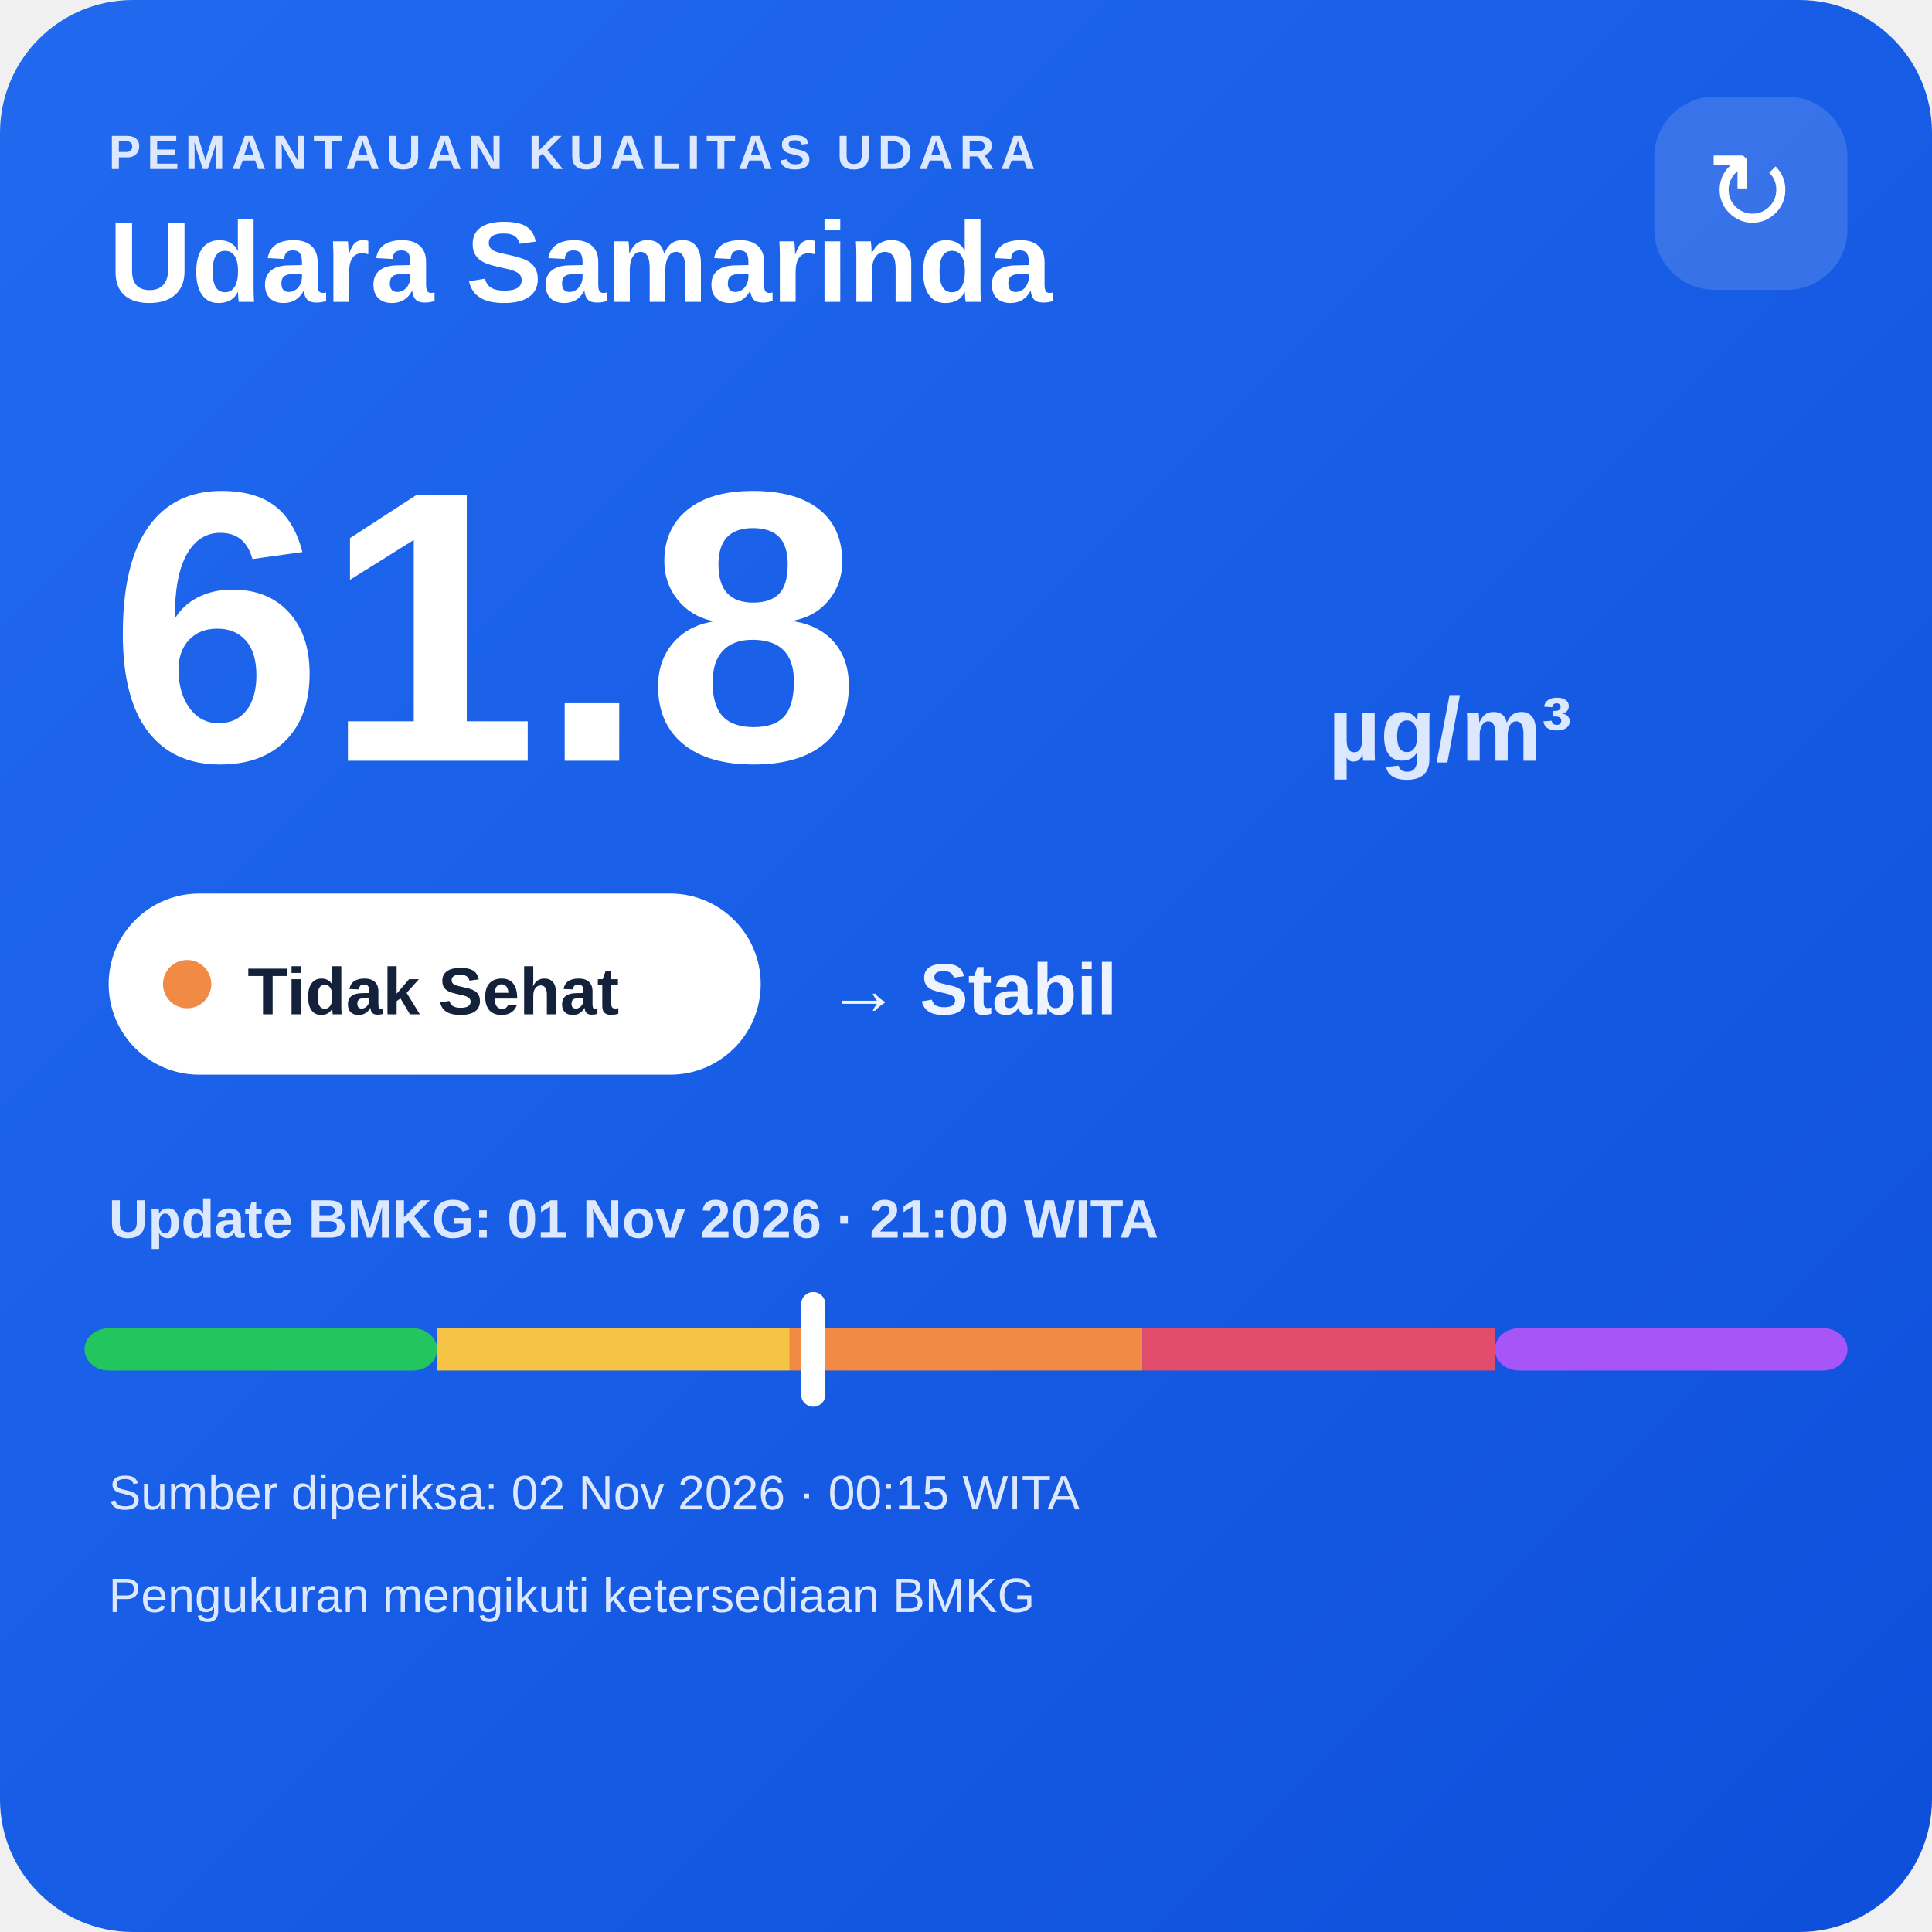
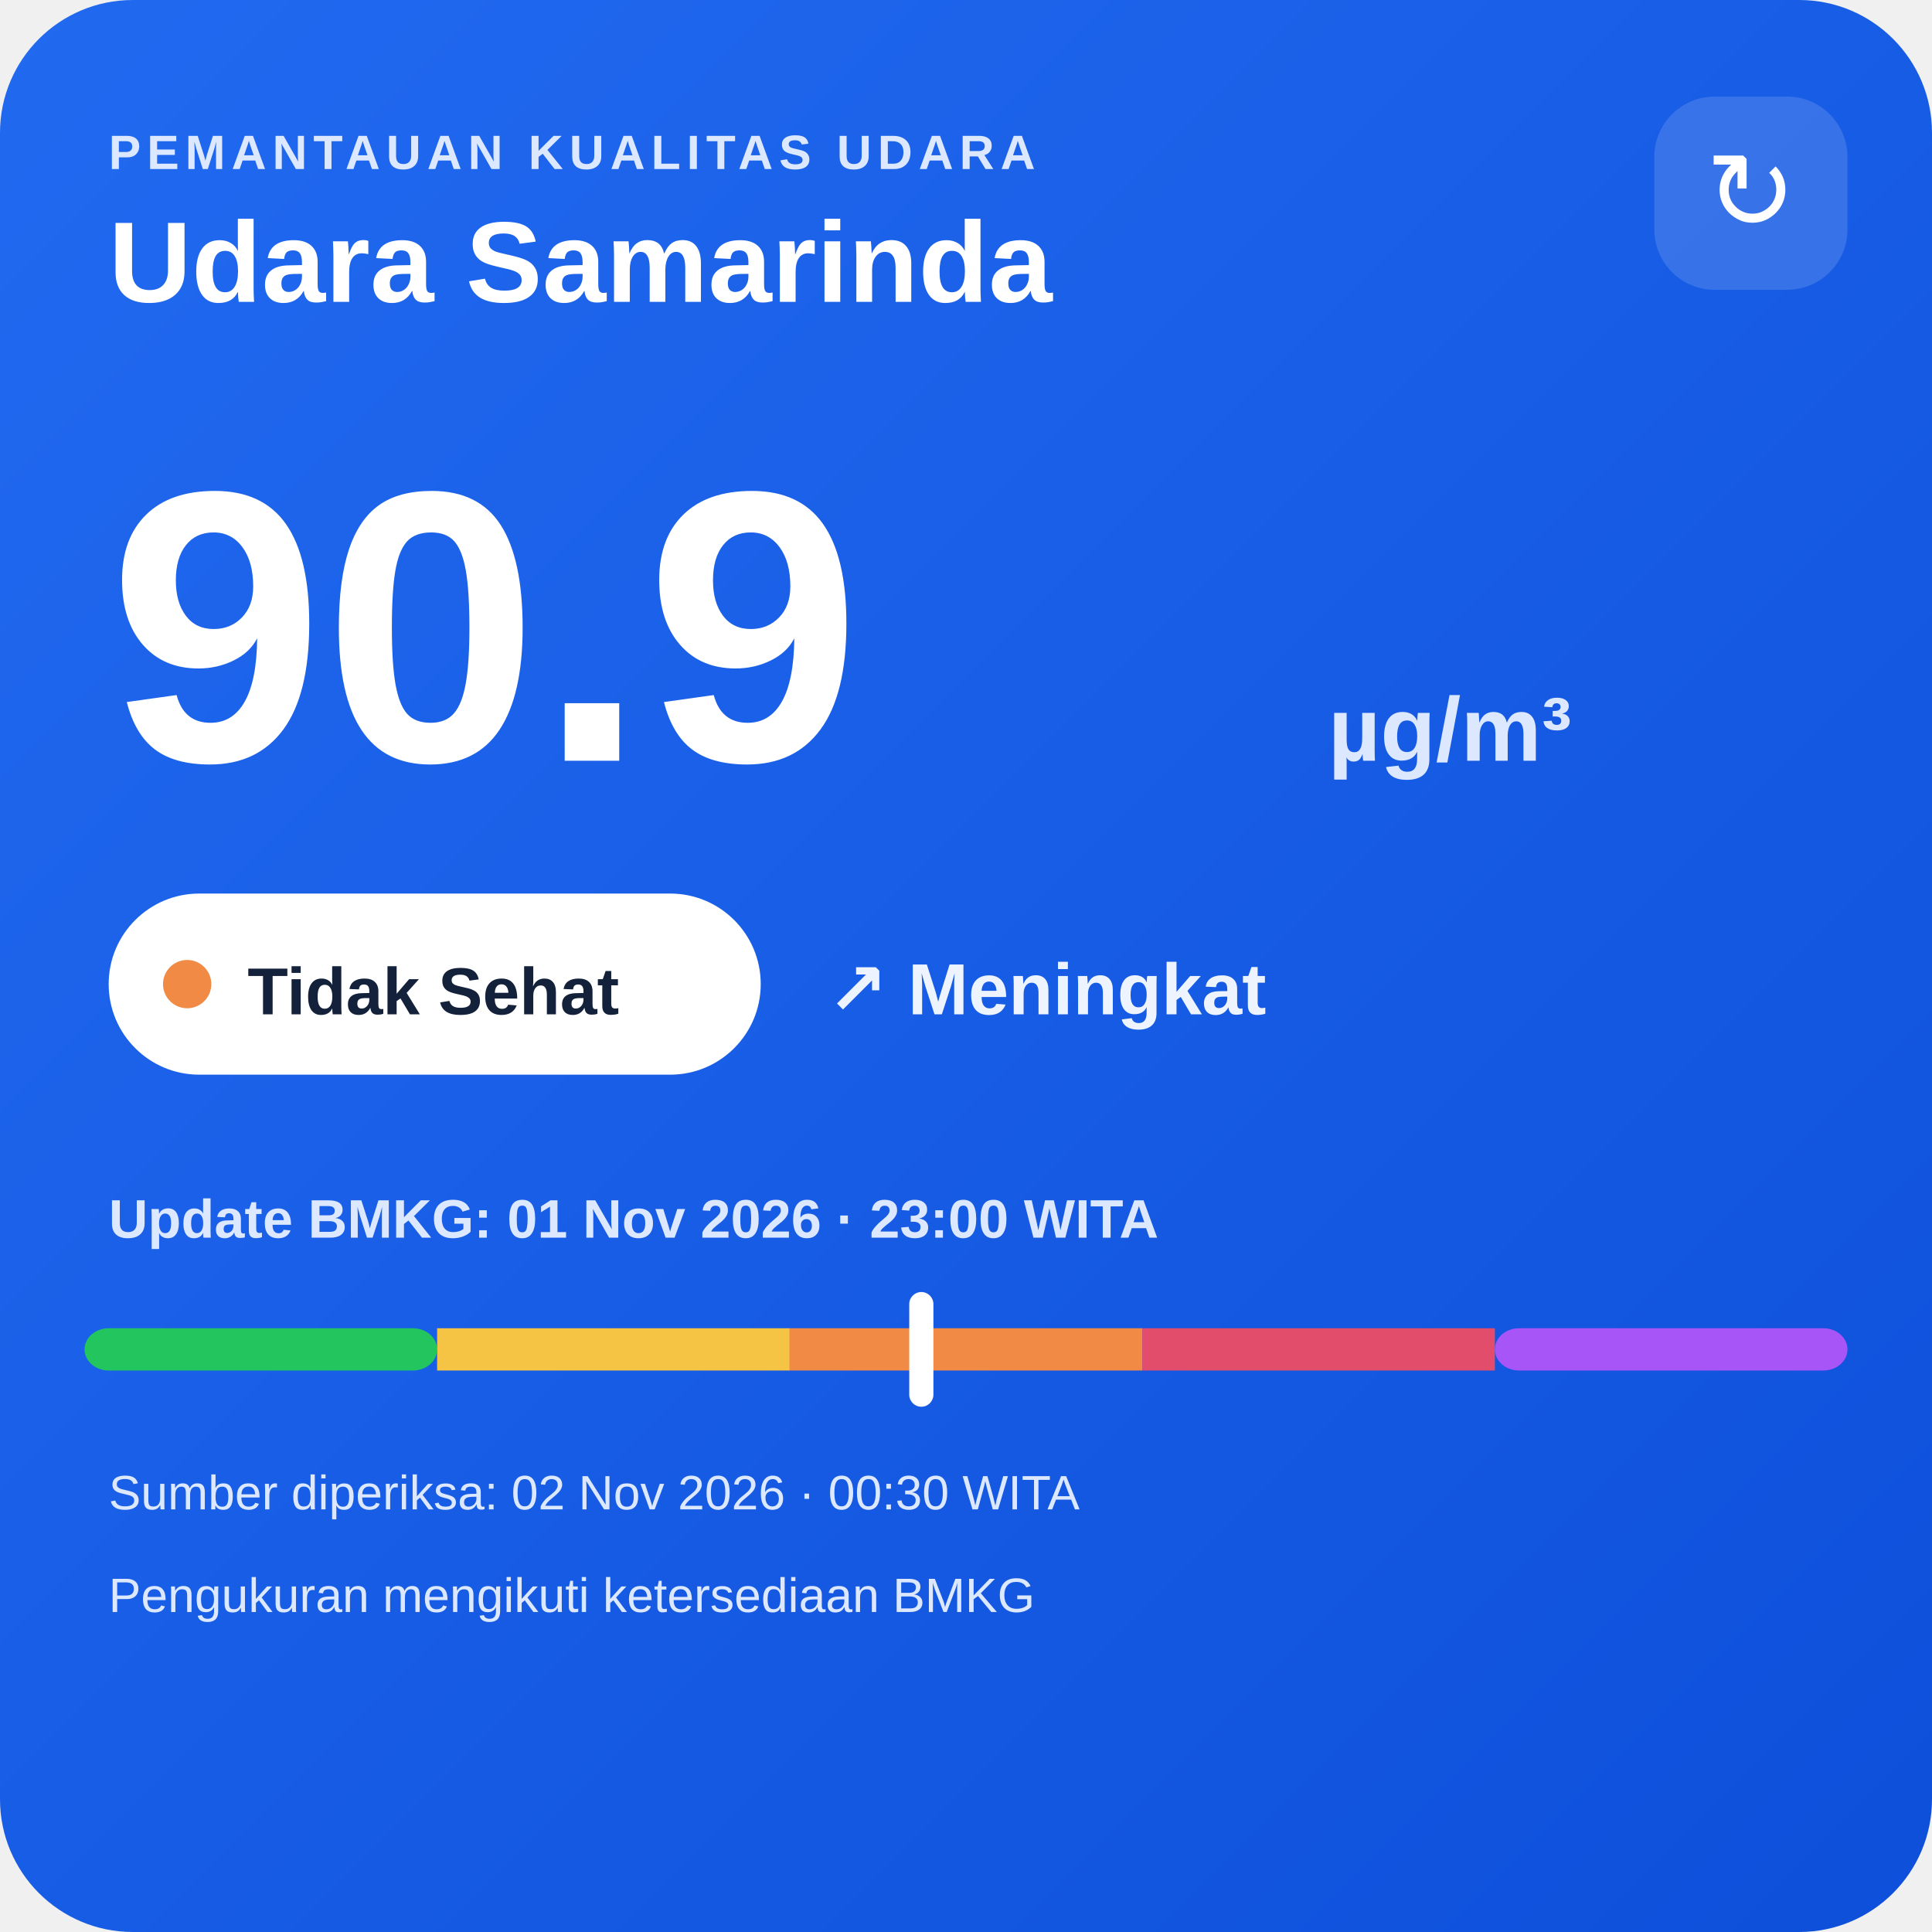
<svg xmlns="http://www.w3.org/2000/svg" width="320" height="320" viewBox="0 0 320 320">
  <defs>
    <linearGradient id="bg" x1="0" y1="0" x2="1" y2="1">
      <stop offset="0" stop-color="#216af0" />
      <stop offset="1" stop-color="#0e4fda" />
    </linearGradient>
  </defs>
  <rect width="320" height="320" rx="22" fill="url(#bg)" />
  <text x="18" y="28" fill="#dce8ff" font-family="Arial,sans-serif" font-size="8" font-weight="700" letter-spacing="1">PEMANTAUAN KUALITAS UDARA</text>
  <text x="18" y="50" fill="#ffffff" font-family="Arial,sans-serif" font-size="19" font-weight="700">Udara Samarinda</text>
  <rect x="274" y="16" width="32" height="32" rx="10" fill="#ffffff" fill-opacity=".14" />
  <text x="290" y="38" text-anchor="middle" fill="#ffffff" font-family="Arial,sans-serif" font-size="18">↻</text>
-   <text x="18" y="126" fill="#ffffff" font-family="Arial,sans-serif" font-size="64" font-weight="800">61.8</text>
+   <text x="18" y="126" fill="#ffffff" font-family="Arial,sans-serif" font-size="64" font-weight="800">90.9</text>
  <text x="220" y="126" fill="#dce8ff" font-family="Arial,sans-serif" font-size="15" font-weight="700">µg/m³</text>
  <rect x="18" y="148" width="108" height="30" rx="15" fill="#ffffff" />
  <circle cx="31" cy="163" r="4" fill="#f08a45" />
  <text x="41" y="168" fill="#13213a" font-family="Arial,sans-serif" font-size="11" font-weight="700">Tidak Sehat</text>
-   <text x="137" y="168" fill="#eef4ff" font-family="Arial,sans-serif" font-size="12" font-weight="700">→ Stabil</text>
-   <text x="18" y="205" fill="#dce8ff" font-family="Arial,sans-serif" font-size="9" font-weight="700">Update BMKG: 01 Nov 2026 · 21:00 WITA</text>
+   <text x="137" y="168" fill="#eef4ff" font-family="Arial,sans-serif" font-size="12" font-weight="700">↗ Meningkat</text>
+   <text x="18" y="205" fill="#dce8ff" font-family="Arial,sans-serif" font-size="9" font-weight="700">Update BMKG: 01 Nov 2026 · 23:00 WITA</text>
  <rect x="14" y="220" width="58.4" height="7" rx="4" fill="#22c55e" />
  <rect x="72.4" y="220" width="58.4" height="7" fill="#f6c445" />
  <rect x="130.8" y="220" width="58.4" height="7" fill="#f08a45" />
  <rect x="189.2" y="220" width="58.4" height="7" fill="#e24d6b" />
  <rect x="247.6" y="220" width="58.4" height="7" rx="4" fill="#a855f7" />
-   <rect x="132.7" y="214" width="4" height="19" rx="2" fill="#ffffff" />
-   <text x="18" y="250" fill="#dce8ff" font-family="Arial,sans-serif" font-size="8">Sumber diperiksa: 02 Nov 2026 · 00:15 WITA</text>
+   <rect x="150.6" y="214" width="4" height="19" rx="2" fill="#ffffff" />
+   <text x="18" y="250" fill="#dce8ff" font-family="Arial,sans-serif" font-size="8">Sumber diperiksa: 02 Nov 2026 · 00:30 WITA</text>
  <text x="18" y="267" fill="#dce8ff" font-family="Arial,sans-serif" font-size="8">Pengukuran mengikuti ketersediaan BMKG</text>
</svg>
